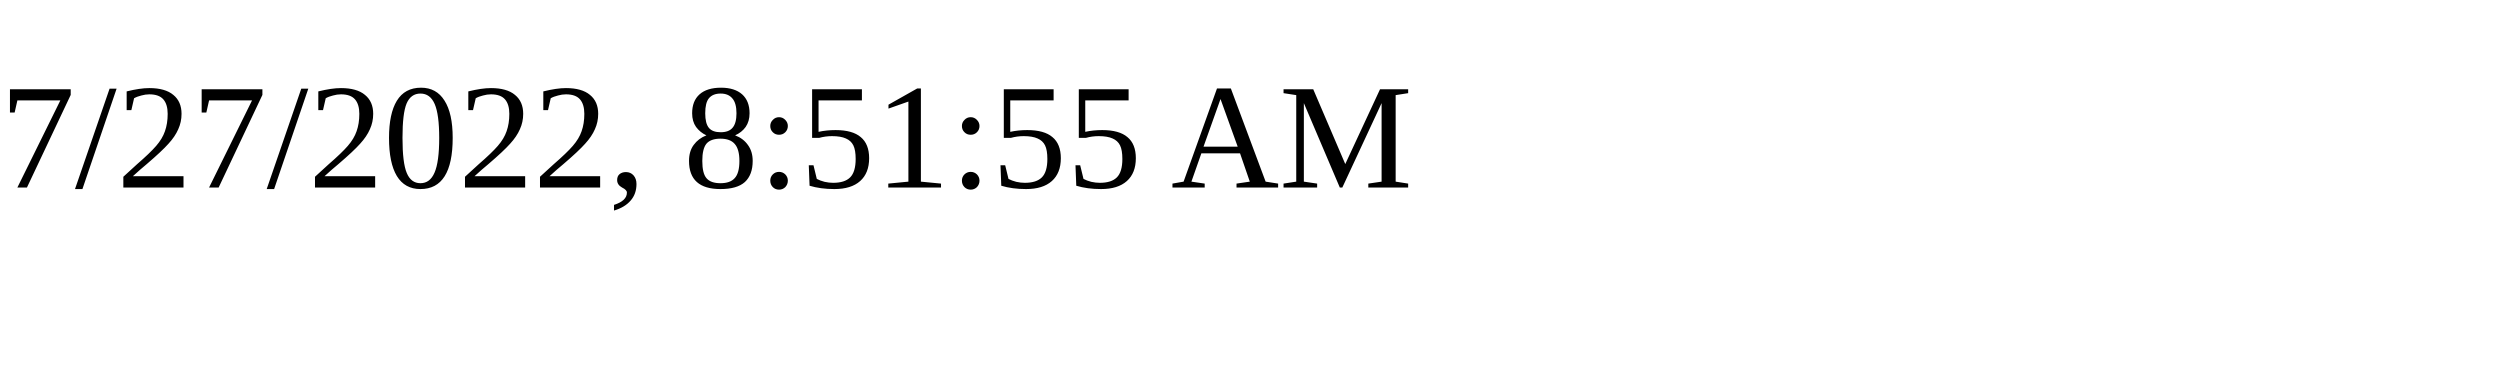
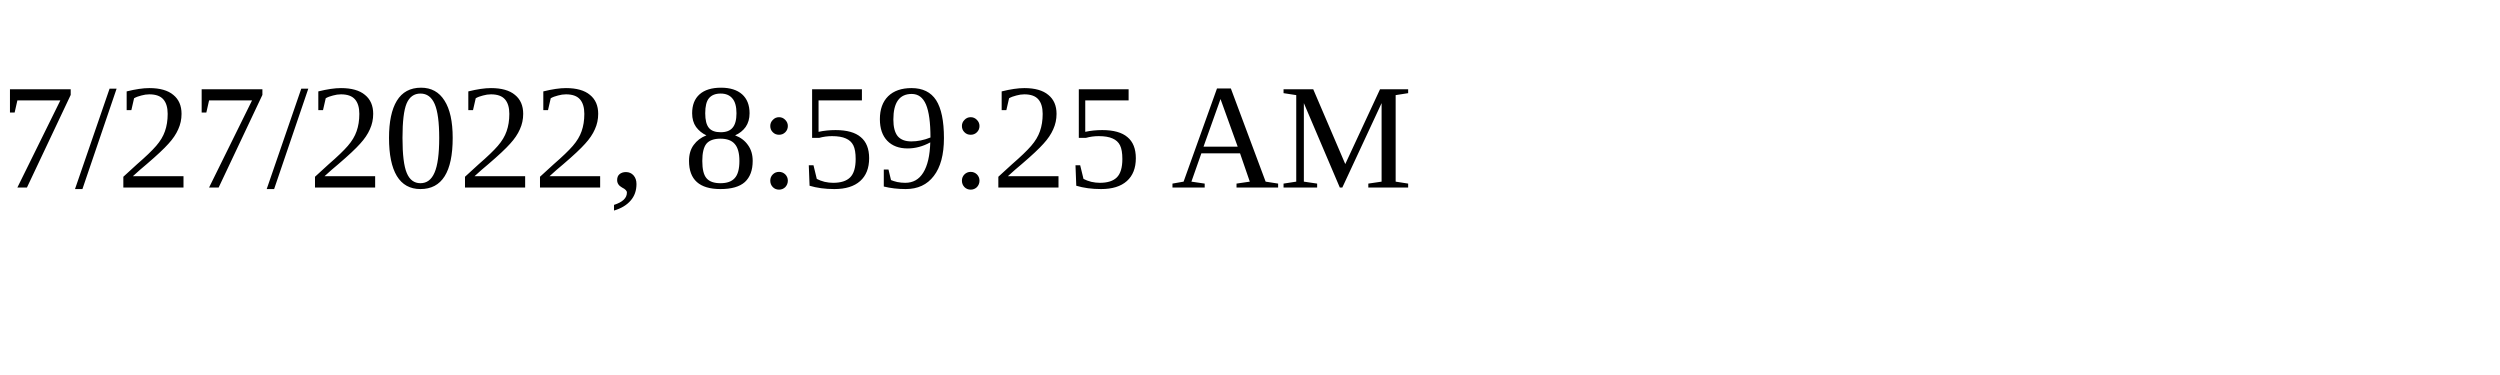
<svg xmlns="http://www.w3.org/2000/svg" height="30" width="200">
-   <text x="0" y="15">7/27/2022, 8:51:55 AM</text>
+   <text x="0" y="15">7/27/2022, 8:59:25 AM</text>
</svg>
